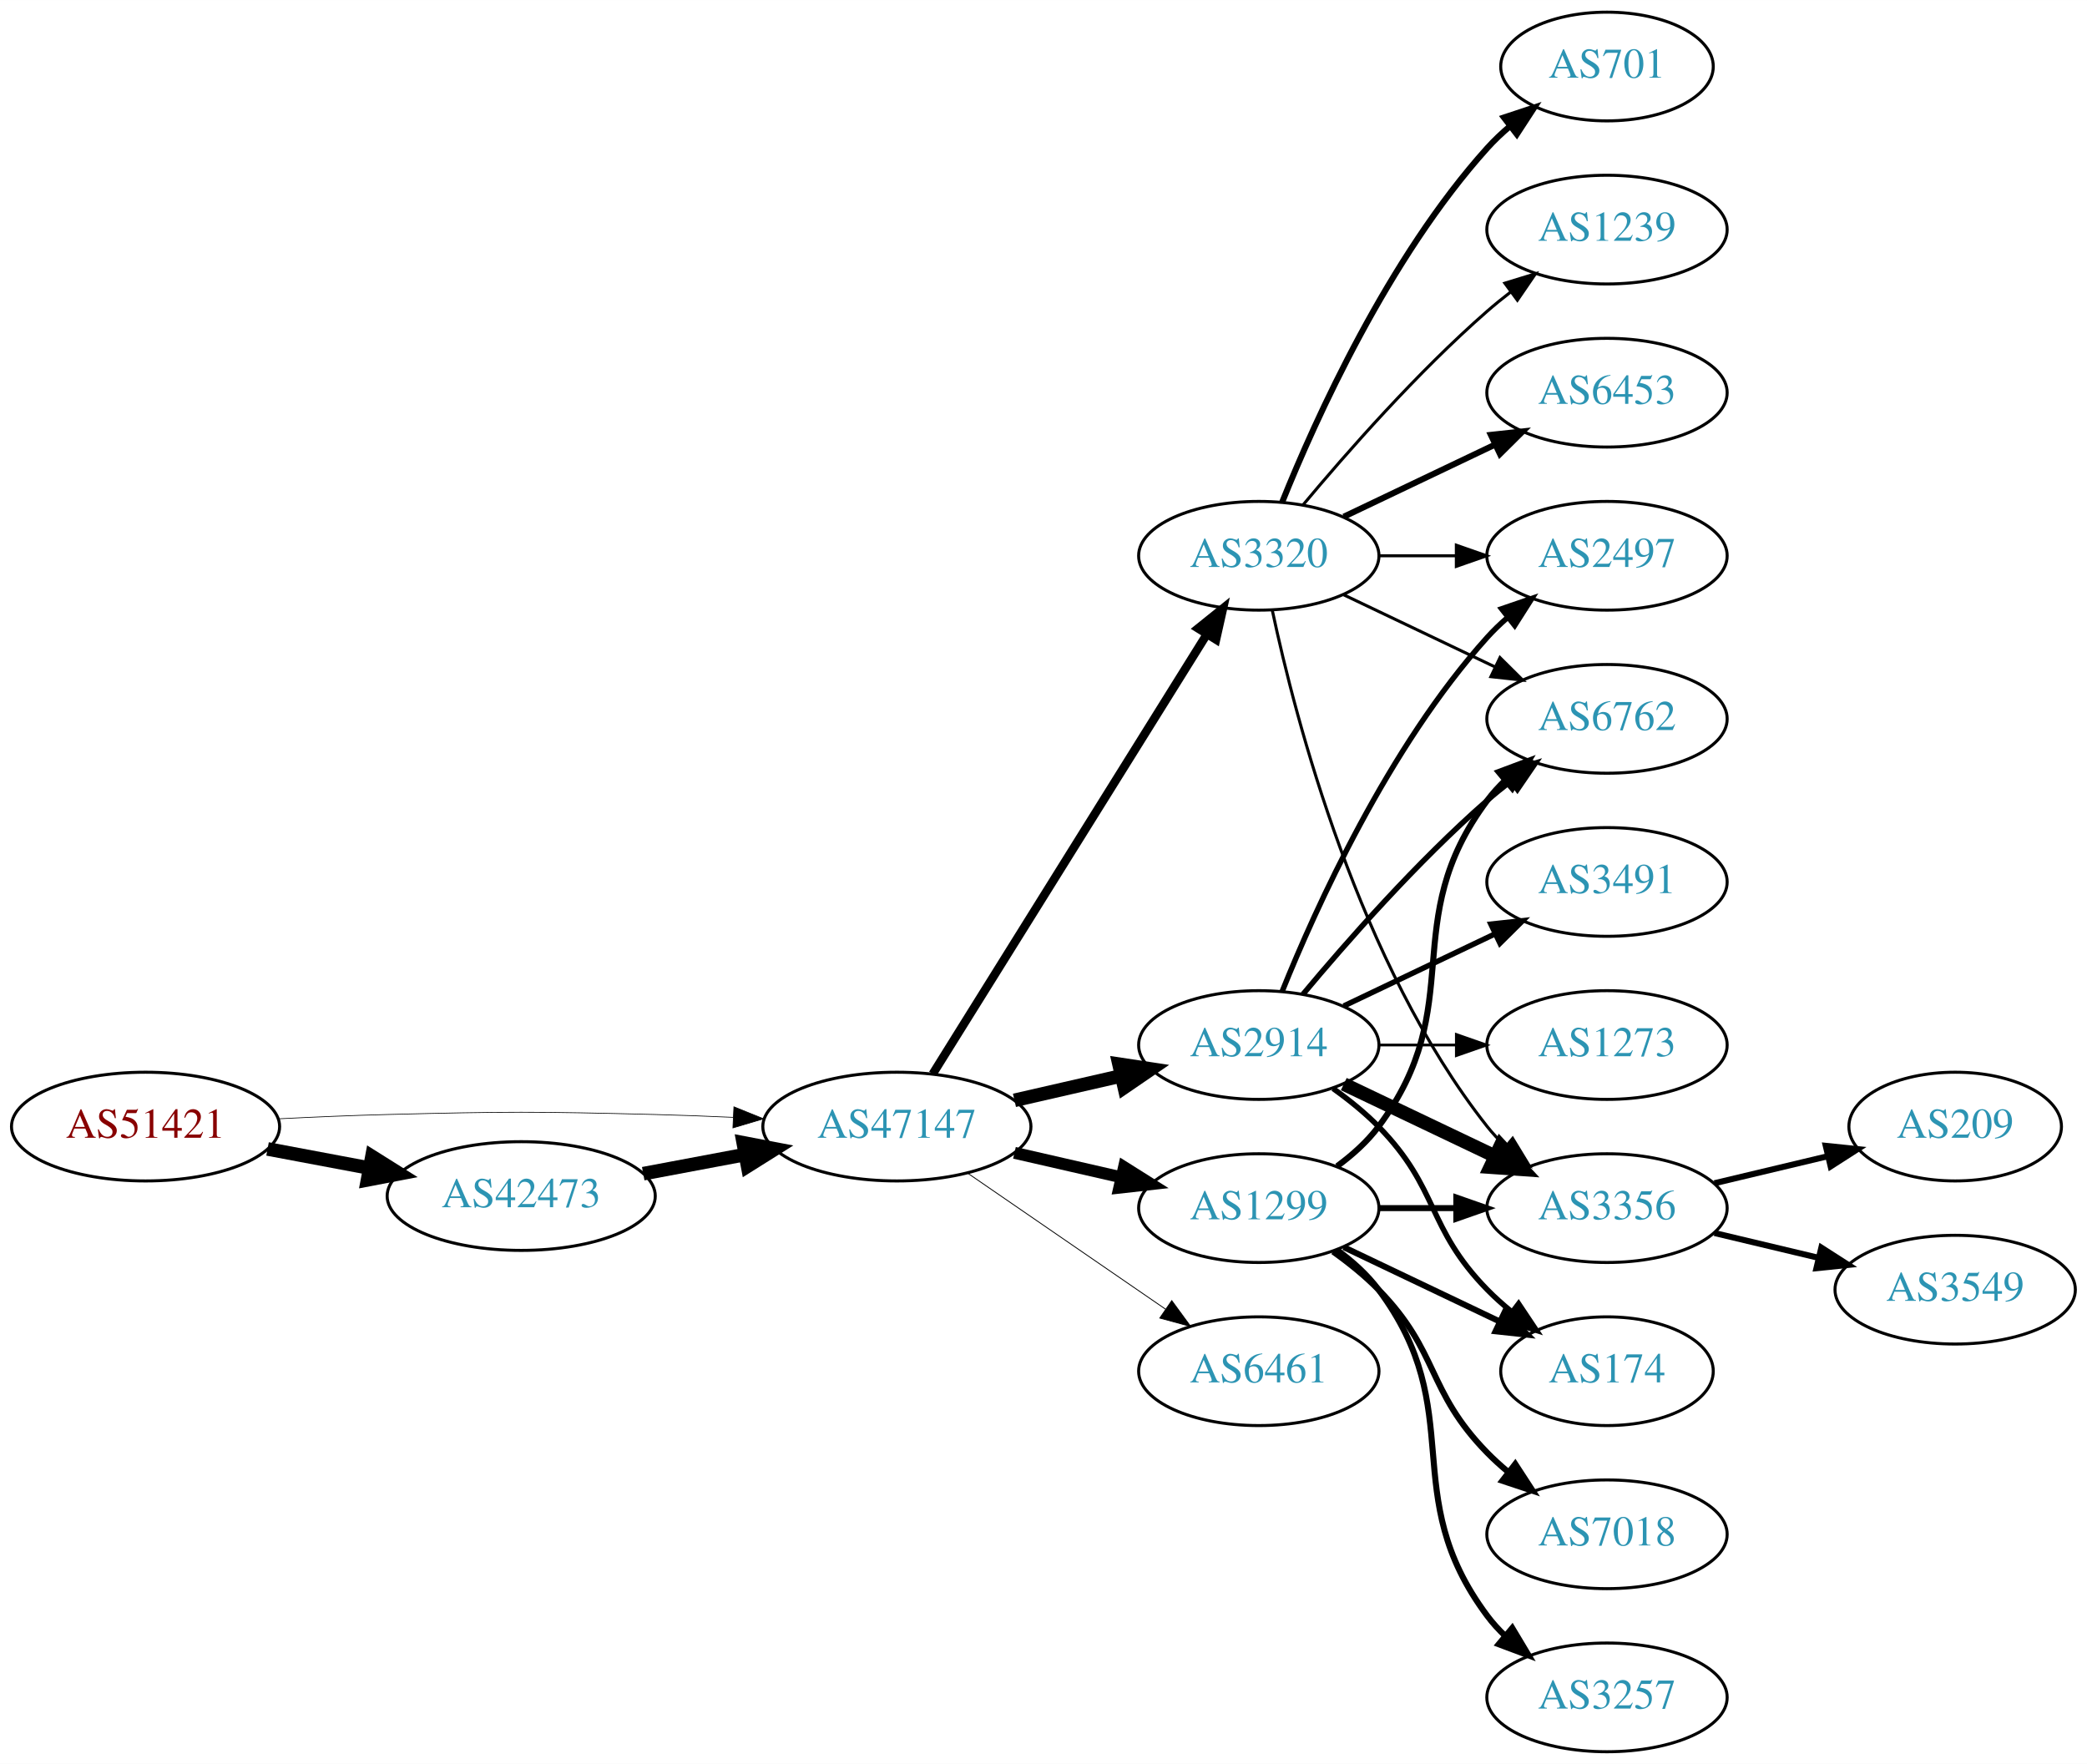
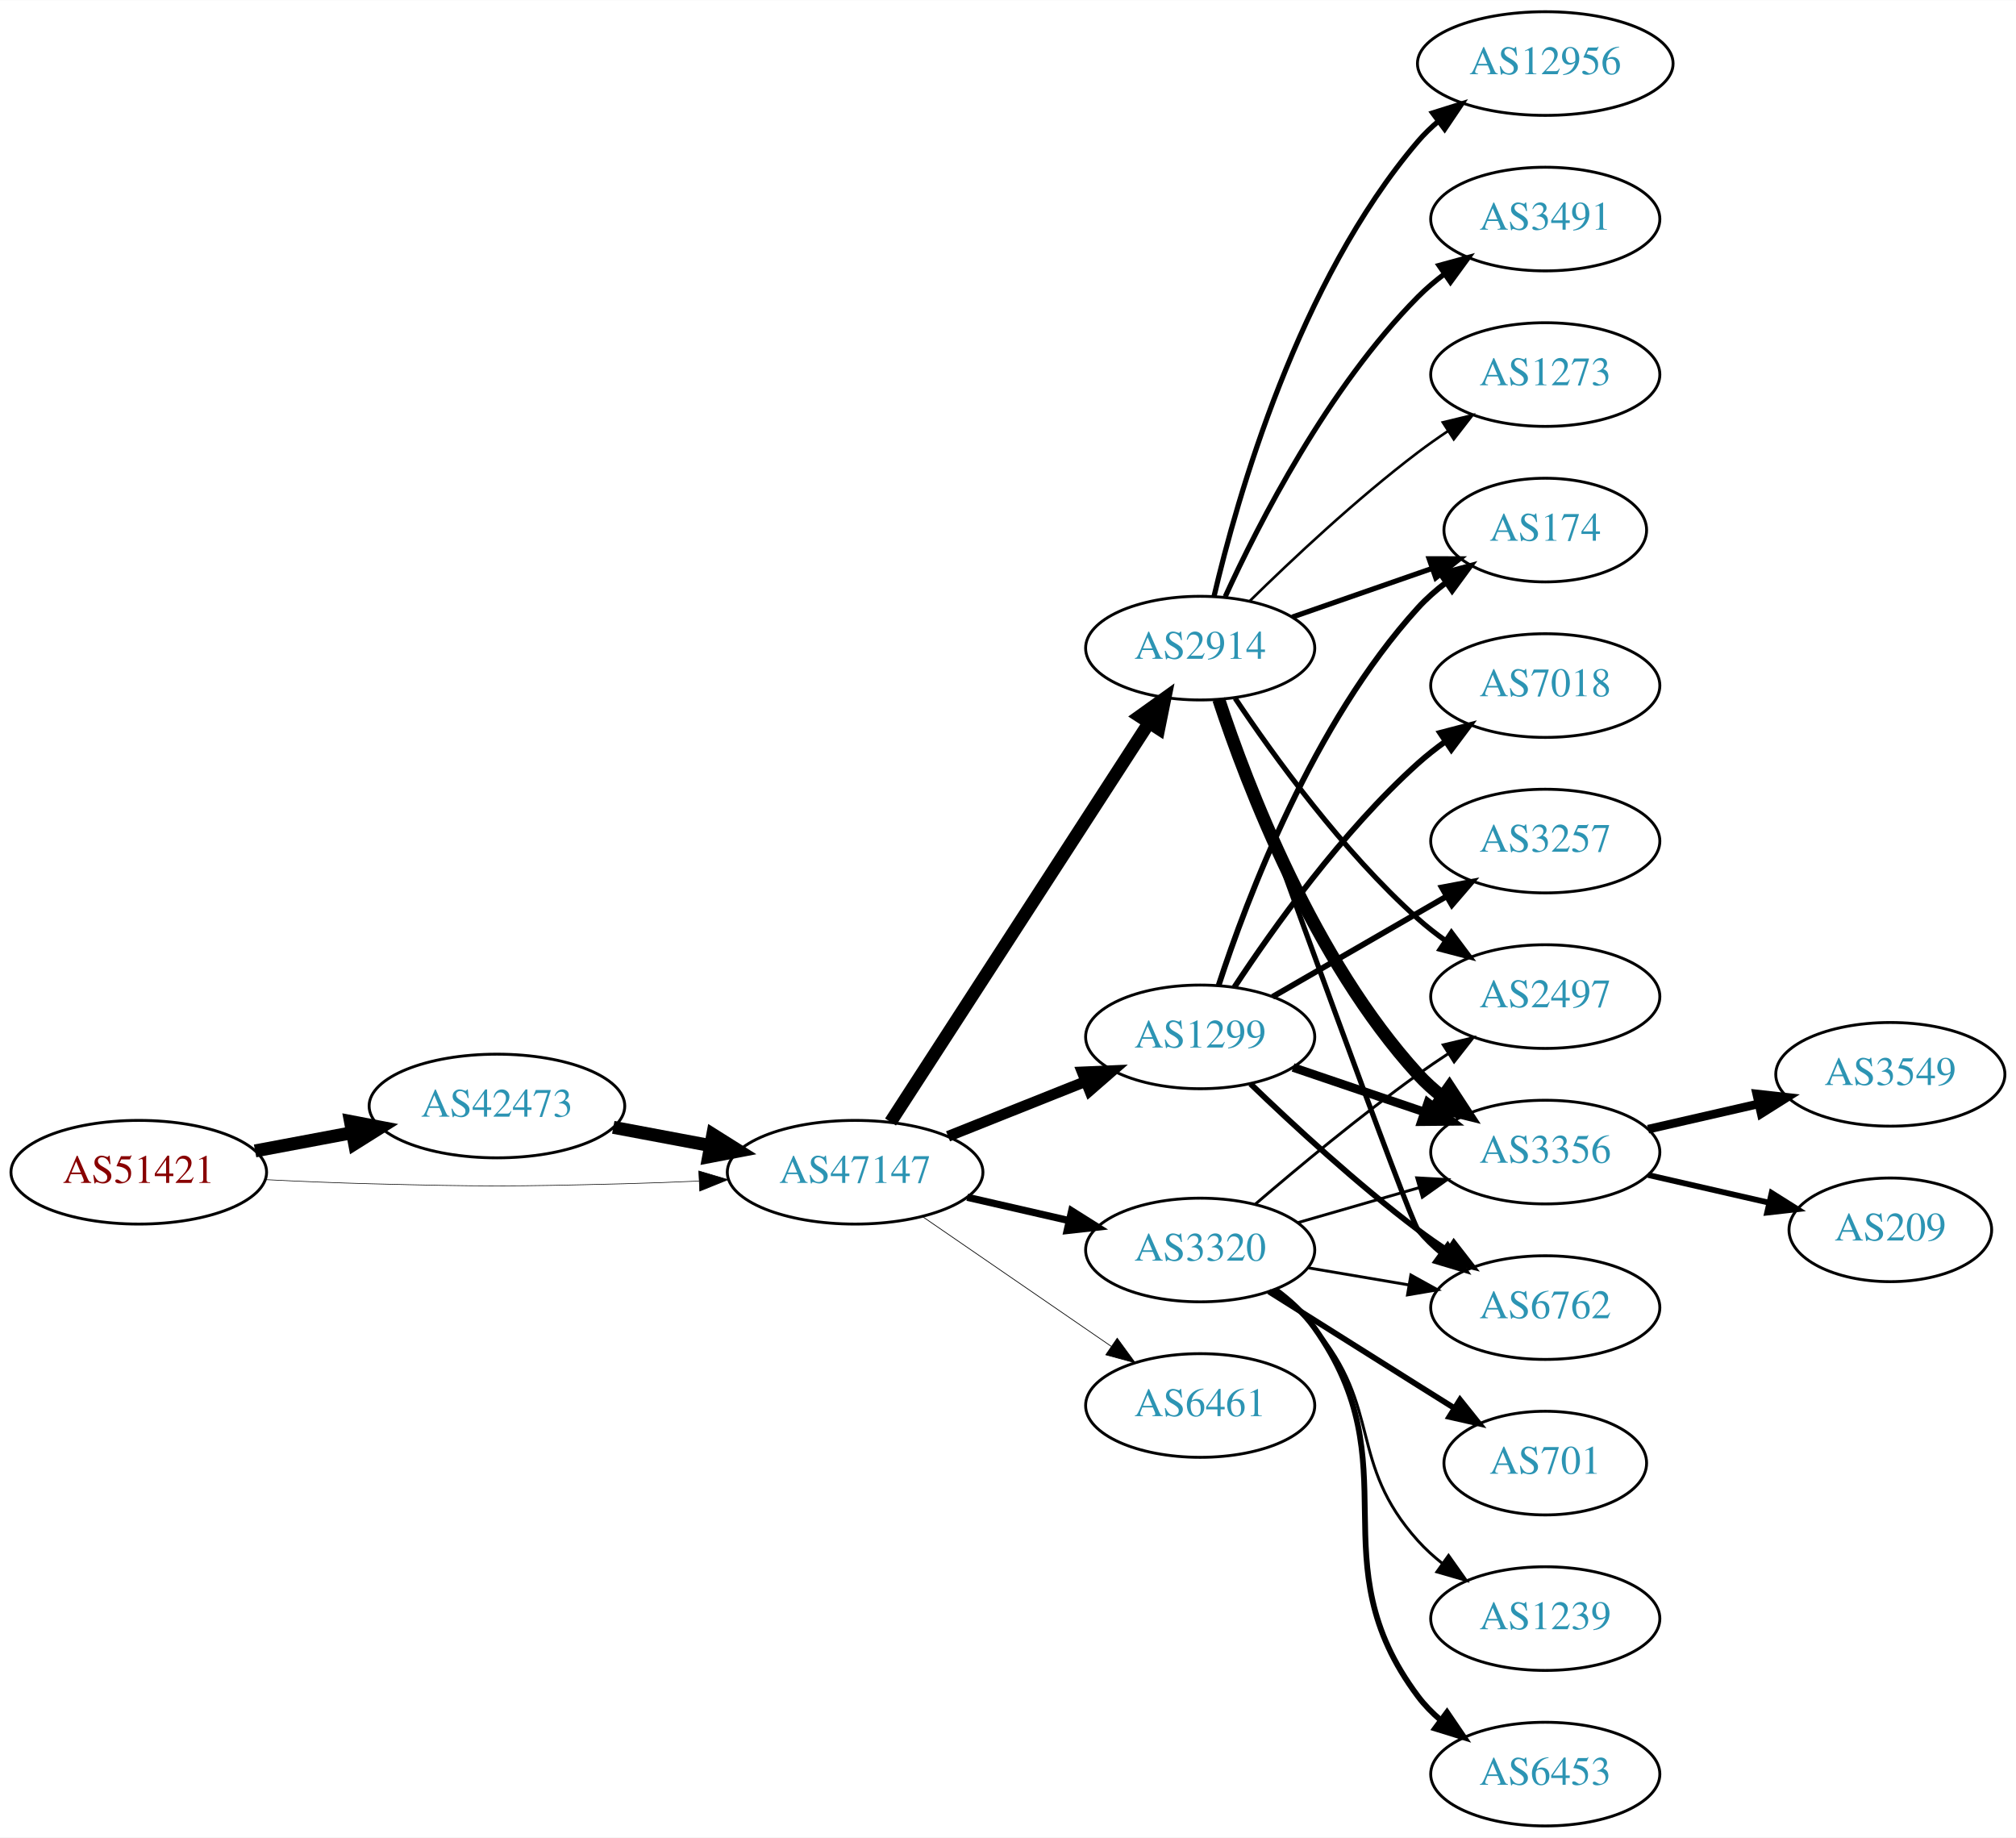
- <svg xmlns="http://www.w3.org/2000/svg" xmlns:xlink="http://www.w3.org/1999/xlink" width="691pt" height="584pt" viewBox="0.00 0.00 691.06 584.00">
-   <g id="graph0" class="graph" transform="scale(1 1) rotate(0) translate(4 580)">
-     <polygon fill="white" stroke="none" points="-4,4 -4,-580 687.055,-580 687.055,4 -4,4" />
+ <svg xmlns="http://www.w3.org/2000/svg" xmlns:xlink="http://www.w3.org/1999/xlink" width="700pt" height="638pt" viewBox="0.00 0.00 700.15 638.00">
+   <g id="graph0" class="graph" transform="scale(1 1) rotate(0) translate(4 634)">
+     <polygon fill="white" stroke="none" points="-4,4 -4,-634 696.155,-634 696.155,4 -4,4" />
    <g id="node1" class="node">
      <g id="a_node1">
        <a xlink:href="/asn/51421" xlink:title="AS51421 ~ Heinrich THURNER [AT]">
-           <ellipse fill="#ffffff" stroke="black" cx="44.196" cy="-207" rx="44.393" ry="18" />
-           <text text-anchor="middle" x="44.196" y="-203.3" font-family="Times,serif" font-size="14.00" fill="#880000">AS51421</text>
+           <ellipse fill="#ffffff" stroke="black" cx="44.196" cy="-227" rx="44.393" ry="18" />
+           <text text-anchor="middle" x="44.196" y="-223.3" font-family="Times,serif" font-size="14.00" fill="#880000">AS51421</text>
        </a>
      </g>
    </g>
    <g id="node2" class="node">
      <g id="a_node2">
        <a xlink:href="/asn/42473" xlink:title="AS42473 ~ ANEXIA Internetdienstleistungs GmbH [AT]">
-           <ellipse fill="#ffffff" stroke="black" cx="168.588" cy="-184" rx="44.393" ry="18" />
-           <text text-anchor="middle" x="168.588" y="-180.3" font-family="Times,serif" font-size="14.00" fill="#2c94b3">AS42473</text>
+           <ellipse fill="#ffffff" stroke="black" cx="168.588" cy="-250" rx="44.393" ry="18" />
+           <text text-anchor="middle" x="168.588" y="-246.3" font-family="Times,serif" font-size="14.00" fill="#2c94b3">AS42473</text>
        </a>
      </g>
    </g>
    <g id="edge1" class="edge">
-       <path fill="none" stroke="black" stroke-width="4.5" d="M84.595,-199.596C95.296,-197.585 107.019,-195.382 118.196,-193.282" />
-       <polygon fill="black" stroke="black" stroke-width="4.5" points="119.162,-197.107 128.263,-191.39 117.707,-189.367 119.162,-197.107" />
+       <path fill="none" stroke="black" stroke-width="4.5" d="M84.595,-234.404C95.296,-236.415 107.019,-238.618 118.196,-240.718" />
+       <polygon fill="black" stroke="black" stroke-width="4.5" points="117.707,-244.633 128.263,-242.61 119.162,-236.893 117.707,-244.633" />
    </g>
    <g id="node3" class="node">
      <g id="a_node3">
        <a xlink:href="/asn/47147" xlink:title="AS47147 ~ ANEXIA Internetdienstleistungs GmbH [AT]">
-           <ellipse fill="#ffffff" stroke="black" cx="292.98" cy="-207" rx="44.393" ry="18" />
-           <text text-anchor="middle" x="292.98" y="-203.3" font-family="Times,serif" font-size="14.00" fill="#2c94b3">AS47147</text>
+           <ellipse fill="#ffffff" stroke="black" cx="292.98" cy="-227" rx="44.393" ry="18" />
+           <text text-anchor="middle" x="292.98" y="-223.3" font-family="Times,serif" font-size="14.00" fill="#2c94b3">AS47147</text>
        </a>
      </g>
    </g>
    <g id="edge2" class="edge">
-       <path fill="none" stroke="black" stroke-width="0.231" d="M88.339,-209.575C100.033,-210.165 112.694,-210.705 124.392,-211 163.665,-211.991 173.511,-211.991 212.784,-211 221.192,-210.788 230.098,-210.449 238.784,-210.056" />
-       <polygon fill="black" stroke="black" stroke-width="0.231" points="239.017,-213.549 248.838,-209.575 238.682,-206.557 239.017,-213.549" />
+       <path fill="none" stroke="black" stroke-width="0.214" d="M88.339,-224.425C100.033,-223.835 112.694,-223.295 124.392,-223 163.665,-222.009 173.511,-222.009 212.784,-223 221.192,-223.212 230.098,-223.551 238.784,-223.944" />
+       <polygon fill="black" stroke="black" stroke-width="0.214" points="238.682,-227.443 248.838,-224.425 239.017,-220.451 238.682,-227.443" />
    </g>
    <g id="edge3" class="edge">
-       <path fill="none" stroke="black" stroke-width="4.5" d="M208.988,-191.404C219.688,-193.415 231.411,-195.618 242.589,-197.718" />
-       <polygon fill="black" stroke="black" stroke-width="4.5" points="242.1,-201.633 252.655,-199.61 243.554,-193.893 242.1,-201.633" />
+       <path fill="none" stroke="black" stroke-width="4.5" d="M208.988,-242.596C219.688,-240.585 231.411,-238.382 242.589,-236.282" />
+       <polygon fill="black" stroke="black" stroke-width="4.5" points="243.554,-240.107 252.655,-234.39 242.1,-232.367 243.554,-240.107" />
    </g>
    <g id="node4" class="node">
      <g id="a_node4">
        <a xlink:href="/asn/2914" xlink:title="AS2914 ~ NTT America, Inc. [US]">
-           <ellipse fill="#ffffff" stroke="black" cx="412.823" cy="-234" rx="39.794" ry="18" />
-           <text text-anchor="middle" x="412.823" y="-230.3" font-family="Times,serif" font-size="14.00" fill="#2c94b3">AS2914</text>
+           <ellipse fill="#ffffff" stroke="black" cx="412.823" cy="-409" rx="39.794" ry="18" />
+           <text text-anchor="middle" x="412.823" y="-405.3" font-family="Times,serif" font-size="14.00" fill="#2c94b3">AS2914</text>
        </a>
      </g>
    </g>
    <g id="edge4" class="edge">
-       <path fill="none" stroke="black" stroke-width="4.5" d="M331.915,-215.692C343.156,-218.267 355.568,-221.111 367.192,-223.774" />
-       <polygon fill="black" stroke="black" stroke-width="4.5" points="366.527,-227.661 377.153,-226.057 368.285,-219.985 366.527,-227.661" />
+       <path fill="none" stroke="black" stroke-width="4.5" d="M305.28,-244.451C326.132,-276.657 370.754,-345.572 395.113,-383.192" />
+       <polygon fill="black" stroke="black" stroke-width="4.5" points="391.818,-385.348 400.558,-391.602 398.428,-381.068 391.818,-385.348" />
    </g>
    <g id="node5" class="node">
      <g id="a_node5">
        <a xlink:href="/asn/1299" xlink:title="AS1299 ~ Telia Carrier [EU]">
-           <ellipse fill="#ffffff" stroke="black" cx="412.823" cy="-180" rx="39.794" ry="18" />
-           <text text-anchor="middle" x="412.823" y="-176.3" font-family="Times,serif" font-size="14.00" fill="#2c94b3">AS1299</text>
+           <ellipse fill="#ffffff" stroke="black" cx="412.823" cy="-274" rx="39.794" ry="18" />
+           <text text-anchor="middle" x="412.823" y="-270.3" font-family="Times,serif" font-size="14.00" fill="#2c94b3">AS1299</text>
        </a>
      </g>
    </g>
    <g id="edge5" class="edge">
-       <path fill="none" stroke="black" stroke-width="3.938" d="M331.915,-198.308C343.156,-195.733 355.568,-192.889 367.192,-190.226" />
-       <polygon fill="black" stroke="black" stroke-width="3.938" points="368.188,-193.588 377.153,-187.943 366.624,-186.765 368.188,-193.588" />
+       <path fill="none" stroke="black" stroke-width="3.75" d="M325.251,-239.472C339.932,-245.327 357.576,-252.364 373.093,-258.553" />
+       <polygon fill="black" stroke="black" stroke-width="3.75" points="371.85,-261.825 382.435,-262.279 374.443,-255.323 371.85,-261.825" />
    </g>
    <g id="node6" class="node">
      <g id="a_node6">
-         <a xlink:href="/asn/6461" xlink:title="AS6461 ~ Zayo Bandwidth [US]">
-           <ellipse fill="#ffffff" stroke="black" cx="412.823" cy="-126" rx="39.794" ry="18" />
-           <text text-anchor="middle" x="412.823" y="-122.3" font-family="Times,serif" font-size="14.00" fill="#2c94b3">AS6461</text>
+         <a xlink:href="/asn/3320" xlink:title="AS3320 ~ DTAG [DE]">
+           <ellipse fill="#ffffff" stroke="black" cx="412.823" cy="-200" rx="39.794" ry="18" />
+           <text text-anchor="middle" x="412.823" y="-196.3" font-family="Times,serif" font-size="14.00" fill="#2c94b3">AS3320</text>
        </a>
      </g>
    </g>
    <g id="edge6" class="edge">
-       <path fill="none" stroke="black" stroke-width="0.281" d="M316.423,-191.574C335.004,-178.802 361.565,-160.545 381.945,-146.537" />
-       <polygon fill="black" stroke="black" stroke-width="0.281" points="384.001,-149.371 390.259,-140.822 380.036,-143.602 384.001,-149.371" />
+       <path fill="none" stroke="black" stroke-width="2.5" d="M331.915,-218.308C343.156,-215.733 355.568,-212.889 367.192,-210.226" />
+       <polygon fill="black" stroke="black" stroke-width="2.5" points="368.188,-213.588 377.153,-207.943 366.624,-206.765 368.188,-213.588" />
    </g>
    <g id="node7" class="node">
      <g id="a_node7">
-         <a xlink:href="/asn/3320" xlink:title="AS3320 ~ DTAG [DE]">
-           <ellipse fill="#ffffff" stroke="black" cx="412.823" cy="-396" rx="39.794" ry="18" />
-           <text text-anchor="middle" x="412.823" y="-392.3" font-family="Times,serif" font-size="14.00" fill="#2c94b3">AS3320</text>
+         <a xlink:href="/asn/6461" xlink:title="AS6461 ~ Zayo Bandwidth [US]">
+           <ellipse fill="#ffffff" stroke="black" cx="412.823" cy="-146" rx="39.794" ry="18" />
+           <text text-anchor="middle" x="412.823" y="-142.3" font-family="Times,serif" font-size="14.00" fill="#2c94b3">AS6461</text>
        </a>
      </g>
    </g>
    <g id="edge7" class="edge">
-       <path fill="none" stroke="black" stroke-width="2.812" d="M304.856,-224.442C325.639,-257.775 371.099,-330.686 395.528,-369.866" />
-       <polygon fill="black" stroke="black" stroke-width="2.812" points="392.713,-371.966 400.974,-378.6 398.653,-368.263 392.713,-371.966" />
+       <path fill="none" stroke="black" stroke-width="0.25" d="M316.423,-211.574C335.004,-198.802 361.565,-180.545 381.945,-166.537" />
+       <polygon fill="black" stroke="black" stroke-width="0.25" points="384.001,-169.371 390.259,-160.822 380.036,-163.602 384.001,-169.371" />
    </g>
    <g id="node8" class="node">
      <g id="a_node8">
-         <a xlink:href="/asn/3356" xlink:title="AS3356 ~ Level 3 Parent, LLC [US]">
-           <ellipse fill="#ffffff" stroke="black" cx="528.116" cy="-180" rx="39.794" ry="18" />
-           <text text-anchor="middle" x="528.116" y="-176.3" font-family="Times,serif" font-size="14.00" fill="#2c94b3">AS3356</text>
+         <a xlink:href="/asn/2497" xlink:title="AS2497 ~ Internet Initiative Japan Inc. [JP]">
+           <ellipse fill="#ffffff" stroke="black" cx="532.666" cy="-288" rx="39.794" ry="18" />
+           <text text-anchor="middle" x="532.666" y="-284.3" font-family="Times,serif" font-size="14.00" fill="#2c94b3">AS2497</text>
        </a>
      </g>
    </g>
    <g id="edge8" class="edge">
-       <path fill="none" stroke="black" stroke-width="4.5" d="M440.959,-221.066C455.953,-213.919 474.774,-204.948 490.998,-197.215" />
-       <polygon fill="black" stroke="black" stroke-width="4.5" points="492.868,-200.686 500.201,-192.829 489.48,-193.577 492.868,-200.686" />
+       <path fill="none" stroke="black" stroke-width="1.8" d="M424.965,-391.583C438.372,-371.518 462.361,-338.325 488.469,-315 491.427,-312.358 494.674,-309.813 498.018,-307.412" />
+       <polygon fill="black" stroke="black" stroke-width="1.8" points="500.071,-310.249 506.421,-301.768 496.168,-304.438 500.071,-310.249" />
    </g>
    <g id="node9" class="node">
      <g id="a_node9">
-         <a xlink:href="/asn/6762" xlink:title="AS6762 ~ TELECOM ITALIA SPARKLE S.p.A. [IT]">
-           <ellipse fill="#ffffff" stroke="black" cx="528.116" cy="-342" rx="39.794" ry="18" />
-           <text text-anchor="middle" x="528.116" y="-338.3" font-family="Times,serif" font-size="14.00" fill="#2c94b3">AS6762</text>
+         <a xlink:href="/asn/3356" xlink:title="AS3356 ~ Level 3 Parent, LLC [US]">
+           <ellipse fill="#ffffff" stroke="black" cx="532.666" cy="-234" rx="39.794" ry="18" />
+           <text text-anchor="middle" x="532.666" y="-230.3" font-family="Times,serif" font-size="14.00" fill="#2c94b3">AS3356</text>
        </a>
      </g>
    </g>
    <g id="edge9" class="edge">
-       <path fill="none" stroke="black" stroke-width="1.8" d="M427.453,-250.817C441.736,-267.929 465.282,-294.745 488.469,-315 490.935,-317.154 493.574,-319.294 496.271,-321.372" />
-       <polygon fill="black" stroke="black" stroke-width="1.8" points="494.296,-324.264 504.425,-327.37 498.444,-318.625 494.296,-324.264" />
+       <path fill="none" stroke="black" stroke-width="4.5" d="M419.263,-391.204C429.086,-361.4 452.197,-300.753 488.469,-261 491.003,-258.223 493.886,-255.625 496.932,-253.221" />
+       <polygon fill="black" stroke="black" stroke-width="4.5" points="499.367,-256.321 505.25,-247.327 494.814,-249.896 499.367,-256.321" />
    </g>
    <g id="node10" class="node">
      <g id="a_node10">
-         <a xlink:href="/asn/3491" xlink:title="AS3491 ~ PCCW Global, Inc. [US]">
-           <ellipse fill="#ffffff" stroke="black" cx="528.116" cy="-288" rx="39.794" ry="18" />
-           <text text-anchor="middle" x="528.116" y="-284.3" font-family="Times,serif" font-size="14.00" fill="#2c94b3">AS3491</text>
+         <a xlink:href="/asn/12956" xlink:title="AS12956 ~ TELXIUS [ES]">
+           <ellipse fill="#ffffff" stroke="black" cx="532.666" cy="-612" rx="44.393" ry="18" />
+           <text text-anchor="middle" x="532.666" y="-608.3" font-family="Times,serif" font-size="14.00" fill="#2c94b3">AS12956</text>
        </a>
      </g>
    </g>
    <g id="edge10" class="edge">
-       <path fill="none" stroke="black" stroke-width="1.8" d="M440.959,-246.934C455.953,-254.081 474.774,-263.052 490.998,-270.785" />
-       <polygon fill="black" stroke="black" stroke-width="1.8" points="489.668,-274.028 500.201,-275.171 492.68,-267.709 489.668,-274.028" />
+       <path fill="none" stroke="black" stroke-width="1.8" d="M417.604,-426.879C425.572,-460.988 446.878,-536.282 488.469,-585 490.594,-587.489 493.007,-589.822 495.58,-591.993" />
+       <polygon fill="black" stroke="black" stroke-width="1.8" points="493.544,-594.841 503.654,-598.011 497.728,-589.228 493.544,-594.841" />
    </g>
    <g id="node11" class="node">
      <g id="a_node11">
-         <a xlink:href="/asn/2497" xlink:title="AS2497 ~ Internet Initiative Japan Inc. [JP]">
-           <ellipse fill="#ffffff" stroke="black" cx="528.116" cy="-396" rx="39.794" ry="18" />
-           <text text-anchor="middle" x="528.116" y="-392.3" font-family="Times,serif" font-size="14.00" fill="#2c94b3">AS2497</text>
+         <a xlink:href="/asn/174" xlink:title="AS174 ~ Cogent Communications [US]">
+           <ellipse fill="#ffffff" stroke="black" cx="532.666" cy="-450" rx="35.194" ry="18" />
+           <text text-anchor="middle" x="532.666" y="-446.3" font-family="Times,serif" font-size="14.00" fill="#2c94b3">AS174</text>
        </a>
      </g>
    </g>
    <g id="edge11" class="edge">
-       <path fill="none" stroke="black" stroke-width="1.8" d="M420.571,-251.787C431.622,-279.243 455.675,-332.578 488.469,-369 490.472,-371.224 492.691,-373.363 495.023,-375.397" />
-       <polygon fill="black" stroke="black" stroke-width="1.8" points="493.221,-378.433 503.242,-381.873 497.554,-372.935 493.221,-378.433" />
+       <path fill="none" stroke="black" stroke-width="1.8" d="M444.785,-419.772C459.693,-424.959 477.711,-431.228 493.464,-436.709" />
+       <polygon fill="black" stroke="black" stroke-width="1.8" points="492.337,-440.023 502.932,-440.003 494.638,-433.411 492.337,-440.023" />
    </g>
    <g id="node12" class="node">
      <g id="a_node12">
-         <a xlink:href="/asn/174" xlink:title="AS174 ~ Cogent Communications [US]">
-           <ellipse fill="#ffffff" stroke="black" cx="528.116" cy="-126" rx="35.194" ry="18" />
-           <text text-anchor="middle" x="528.116" y="-122.3" font-family="Times,serif" font-size="14.00" fill="#2c94b3">AS174</text>
+         <a xlink:href="/asn/3491" xlink:title="AS3491 ~ PCCW Global, Inc. [US]">
+           <ellipse fill="#ffffff" stroke="black" cx="532.666" cy="-558" rx="39.794" ry="18" />
+           <text text-anchor="middle" x="532.666" y="-554.3" font-family="Times,serif" font-size="14.00" fill="#2c94b3">AS3491</text>
        </a>
      </g>
    </g>
    <g id="edge12" class="edge">
-       <path fill="none" stroke="black" stroke-width="1.8" d="M437.417,-219.611C442.673,-215.852 448.005,-211.563 452.469,-207 472.642,-186.383 468.297,-173.617 488.469,-153 490.949,-150.466 493.695,-148.017 496.548,-145.696" />
-       <polygon fill="black" stroke="black" stroke-width="1.8" points="498.85,-148.343 504.733,-139.532 494.639,-142.752 498.85,-148.343" />
+       <path fill="none" stroke="black" stroke-width="1.8" d="M421.531,-426.902C433.158,-452.357 457.191,-499.422 488.469,-531 491.26,-533.818 494.399,-536.477 497.678,-538.946" />
+       <polygon fill="black" stroke="black" stroke-width="1.8" points="495.778,-541.887 505.999,-544.677 499.748,-536.122 495.778,-541.887" />
    </g>
    <g id="node13" class="node">
      <g id="a_node13">
-         <a xlink:href="/asn/1273" xlink:title="AS1273 ~ Vodafone Group PLC [EU]">
-           <ellipse fill="#ffffff" stroke="black" cx="528.116" cy="-234" rx="39.794" ry="18" />
-           <text text-anchor="middle" x="528.116" y="-230.3" font-family="Times,serif" font-size="14.00" fill="#2c94b3">AS1273</text>
+         <a xlink:href="/asn/6762" xlink:title="AS6762 ~ TELECOM ITALIA SPARKLE S.p.A. [IT]">
+           <ellipse fill="#ffffff" stroke="black" cx="532.666" cy="-180" rx="39.794" ry="18" />
+           <text text-anchor="middle" x="532.666" y="-176.3" font-family="Times,serif" font-size="14.00" fill="#2c94b3">AS6762</text>
        </a>
      </g>
    </g>
    <g id="edge13" class="edge">
-       <path fill="none" stroke="black" stroke-width="0.9" d="M452.495,-234C460.698,-234 469.462,-234 477.994,-234" />
-       <polygon fill="black" stroke="black" stroke-width="0.9" points="478.233,-237.5 488.233,-234 478.233,-230.5 478.233,-237.5" />
-     </g>
-     <g id="edge14" class="edge">
-       <path fill="none" stroke="black" stroke-width="2" d="M452.495,-180C460.698,-180 469.462,-180 477.994,-180" />
-       <polygon fill="black" stroke="black" stroke-width="2" points="478.233,-183.5 488.233,-180 478.233,-176.5 478.233,-183.5" />
-     </g>
-     <g id="edge15" class="edge">
-       <path fill="none" stroke="black" stroke-width="2" d="M438.754,-193.882C443.83,-197.611 448.748,-202.016 452.469,-207 482.741,-247.542 458.198,-274.458 488.469,-315 490.214,-317.336 492.221,-319.545 494.385,-321.617" />
-       <polygon fill="black" stroke="black" stroke-width="2" points="492.262,-324.405 502.185,-328.118 496.744,-319.027 492.262,-324.405" />
-     </g>
-     <g id="edge18" class="edge">
-       <path fill="none" stroke="black" stroke-width="2" d="M440.959,-167.066C456.391,-159.71 475.877,-150.423 492.412,-142.541" />
-       <polygon fill="black" stroke="black" stroke-width="2" points="494.232,-145.551 501.754,-138.089 491.221,-139.232 494.232,-145.551" />
+       <path fill="none" stroke="black" stroke-width="1.8" d="M420.261,-391.108C437.813,-342.396 485.394,-210.779 488.469,-207 490.842,-204.085 493.617,-201.393 496.596,-198.932" />
+       <polygon fill="black" stroke="black" stroke-width="1.8" points="498.787,-201.666 504.82,-192.956 494.673,-196.003 498.787,-201.666" />
    </g>
    <g id="node14" class="node">
      <g id="a_node14">
-         <a xlink:href="/asn/3257" xlink:title="AS3257 ~ GTT [DE]">
-           <ellipse fill="#ffffff" stroke="black" cx="528.116" cy="-18" rx="39.794" ry="18" />
-           <text text-anchor="middle" x="528.116" y="-14.3" font-family="Times,serif" font-size="14.00" fill="#2c94b3">AS3257</text>
-         </a>
-       </g>
-     </g>
-     <g id="edge16" class="edge">
-       <path fill="none" stroke="black" stroke-width="2" d="M438.754,-166.118C443.83,-162.389 448.748,-157.984 452.469,-153 482.741,-112.458 458.198,-85.542 488.469,-45 490.214,-42.664 492.221,-40.455 494.385,-38.383" />
-       <polygon fill="black" stroke="black" stroke-width="2" points="496.744,-40.973 502.185,-31.882 492.262,-35.595 496.744,-40.973" />
+         <a xlink:href="/asn/1273" xlink:title="AS1273 ~ Vodafone Group PLC [EU]">
+           <ellipse fill="#ffffff" stroke="black" cx="532.666" cy="-504" rx="39.794" ry="18" />
+           <text text-anchor="middle" x="532.666" y="-500.3" font-family="Times,serif" font-size="14.00" fill="#2c94b3">AS1273</text>
+         </a>
+       </g>
+     </g>
+     <g id="edge14" class="edge">
+       <path fill="none" stroke="black" stroke-width="0.9" d="M429.971,-425.296C444.608,-439.671 467.097,-460.795 488.469,-477 491.799,-479.525 495.371,-482.037 498.983,-484.456" />
+       <polygon fill="black" stroke="black" stroke-width="0.9" points="497.089,-487.399 507.386,-489.892 500.891,-481.522 497.089,-487.399" />
+     </g>
+     <g id="edge15" class="edge">
+       <path fill="none" stroke="black" stroke-width="3" d="M445.093,-263.386C459.077,-258.639 475.747,-252.981 490.709,-247.902" />
+       <polygon fill="black" stroke="black" stroke-width="3" points="491.905,-251.192 500.249,-244.664 489.655,-244.564 491.905,-251.192" />
+     </g>
+     <g id="edge19" class="edge">
+       <path fill="none" stroke="black" stroke-width="2" d="M419.232,-291.917C429.01,-321.925 452.056,-382.984 488.469,-423 491.349,-426.164 494.682,-429.097 498.196,-431.772" />
+       <polygon fill="black" stroke="black" stroke-width="2" points="496.366,-434.761 506.591,-437.536 500.328,-428.99 496.366,-434.761" />
+     </g>
+     <g id="edge18" class="edge">
+       <path fill="none" stroke="black" stroke-width="2" d="M430.3,-257.691C444.969,-243.551 467.319,-222.914 488.469,-207 491.808,-204.488 495.386,-201.983 499.001,-199.568" />
+       <polygon fill="black" stroke="black" stroke-width="2" points="500.908,-202.504 507.409,-194.138 497.109,-196.624 500.908,-202.504" />
    </g>
    <g id="node15" class="node">
      <g id="a_node15">
-         <a xlink:href="/asn/7018" xlink:title="AS7018 ~ AT&amp;T Services, Inc. [US]">
-           <ellipse fill="#ffffff" stroke="black" cx="528.116" cy="-72" rx="39.794" ry="18" />
-           <text text-anchor="middle" x="528.116" y="-68.3" font-family="Times,serif" font-size="14.00" fill="#2c94b3">AS7018</text>
-         </a>
-       </g>
-     </g>
-     <g id="edge17" class="edge">
-       <path fill="none" stroke="black" stroke-width="2" d="M437.417,-165.611C442.673,-161.852 448.005,-157.563 452.469,-153 472.642,-132.383 468.297,-119.617 488.469,-99 490.562,-96.861 492.846,-94.782 495.222,-92.79" />
-       <polygon fill="black" stroke="black" stroke-width="2" points="497.741,-95.268 503.522,-86.389 493.466,-89.725 497.741,-95.268" />
-     </g>
-     <g id="edge23" class="edge">
-       <path fill="none" stroke="black" d="M417.313,-377.84C424.944,-341.97 445.936,-260.845 488.469,-207 490.277,-204.712 492.33,-202.538 494.524,-200.49" />
-       <polygon fill="black" stroke="black" points="496.878,-203.086 502.384,-194.034 492.435,-197.677 496.878,-203.086" />
-     </g>
-     <g id="edge24" class="edge">
-       <path fill="none" stroke="black" d="M440.959,-383.066C455.953,-375.919 474.774,-366.948 490.998,-359.215" />
-       <polygon fill="black" stroke="black" points="492.68,-362.291 500.201,-354.829 489.668,-355.972 492.68,-362.291" />
-     </g>
-     <g id="edge21" class="edge">
-       <path fill="none" stroke="black" d="M452.495,-396C460.698,-396 469.462,-396 477.994,-396" />
-       <polygon fill="black" stroke="black" points="478.233,-399.5 488.233,-396 478.233,-392.5 478.233,-399.5" />
+         <a xlink:href="/asn/3257" xlink:title="AS3257 ~ GTT [DE]">
+           <ellipse fill="#ffffff" stroke="black" cx="532.666" cy="-342" rx="39.794" ry="18" />
+           <text text-anchor="middle" x="532.666" y="-338.3" font-family="Times,serif" font-size="14.00" fill="#2c94b3">AS3257</text>
+         </a>
+       </g>
+     </g>
+     <g id="edge16" class="edge">
+       <path fill="none" stroke="black" stroke-width="2" d="M437.955,-287.925C455.394,-297.988 479.168,-311.707 498.406,-322.808" />
+       <polygon fill="black" stroke="black" stroke-width="2" points="496.751,-325.893 507.161,-327.86 500.249,-319.83 496.751,-325.893" />
    </g>
    <g id="node16" class="node">
      <g id="a_node16">
+         <a xlink:href="/asn/7018" xlink:title="AS7018 ~ AT&amp;T Services, Inc. [US]">
+           <ellipse fill="#ffffff" stroke="black" cx="532.666" cy="-396" rx="39.794" ry="18" />
+           <text text-anchor="middle" x="532.666" y="-392.3" font-family="Times,serif" font-size="14.00" fill="#2c94b3">AS7018</text>
+         </a>
+       </g>
+     </g>
+     <g id="edge17" class="edge">
+       <path fill="none" stroke="black" stroke-width="2" d="M424.689,-291.252C438.012,-311.5 462.095,-345.315 488.469,-369 491.42,-371.65 494.663,-374.2 498.004,-376.604" />
+       <polygon fill="black" stroke="black" stroke-width="2" points="496.152,-379.576 506.404,-382.251 500.058,-373.767 496.152,-379.576" />
+     </g>
+     <g id="edge23" class="edge">
+       <path fill="none" stroke="black" d="M432.022,-215.964C446.828,-228.682 468.473,-246.667 488.469,-261 491.866,-263.434 495.48,-265.89 499.116,-268.276" />
+       <polygon fill="black" stroke="black" points="497.238,-271.229 507.547,-273.674 501.012,-265.334 497.238,-271.229" />
+     </g>
+     <g id="edge27" class="edge">
+       <path fill="none" stroke="black" d="M446.649,-209.471C459.691,-213.234 474.872,-217.614 488.766,-221.623" />
+       <polygon fill="black" stroke="black" points="488.029,-225.053 498.607,-224.462 489.969,-218.327 488.029,-225.053" />
+     </g>
+     <g id="edge26" class="edge">
+       <path fill="none" stroke="black" d="M450.141,-193.836C461.23,-191.954 473.577,-189.859 485.24,-187.879" />
+       <polygon fill="black" stroke="black" points="485.991,-191.302 495.264,-186.178 484.82,-184.401 485.991,-191.302" />
+     </g>
+     <g id="node19" class="node">
+       <g id="a_node19">
        <a xlink:href="/asn/701" xlink:title="AS701 ~ UUNET [US]">
-           <ellipse fill="#ffffff" stroke="black" cx="528.116" cy="-558" rx="35.194" ry="18" />
-           <text text-anchor="middle" x="528.116" y="-554.3" font-family="Times,serif" font-size="14.00" fill="#2c94b3">AS701</text>
-         </a>
-       </g>
-     </g>
-     <g id="edge19" class="edge">
-       <path fill="none" stroke="black" stroke-width="2" d="M420.571,-413.787C431.622,-441.243 455.675,-494.578 488.469,-531 490.785,-533.572 493.39,-536.03 496.125,-538.343" />
-       <polygon fill="black" stroke="black" stroke-width="2" points="493.991,-541.117 504.049,-544.448 498.264,-535.572 493.991,-541.117" />
+           <ellipse fill="#ffffff" stroke="black" cx="532.666" cy="-126" rx="35.194" ry="18" />
+           <text text-anchor="middle" x="532.666" y="-122.3" font-family="Times,serif" font-size="14.00" fill="#2c94b3">AS701</text>
+         </a>
+       </g>
+     </g>
+     <g id="edge22" class="edge">
+       <path fill="none" stroke="black" stroke-width="2" d="M436.68,-185.581C451.449,-176.272 471.086,-163.905 488.469,-153 492.562,-150.433 496.874,-147.732 501.127,-145.071" />
+       <polygon fill="black" stroke="black" stroke-width="2" points="503.059,-147.991 509.682,-139.722 499.347,-142.056 503.059,-147.991" />
+     </g>
+     <g id="node20" class="node">
+       <g id="a_node20">
+         <a xlink:href="/asn/1239" xlink:title="AS1239 ~ Sprint [US]">
+           <ellipse fill="#ffffff" stroke="black" cx="532.666" cy="-72" rx="39.794" ry="18" />
+           <text text-anchor="middle" x="532.666" y="-68.3" font-family="Times,serif" font-size="14.00" fill="#2c94b3">AS1239</text>
+         </a>
+       </g>
+     </g>
+     <g id="edge24" class="edge">
+       <path fill="none" stroke="black" d="M437.879,-186.033C443.116,-182.257 448.323,-177.854 452.469,-173 476.223,-145.189 464.012,-126.194 488.469,-99 490.983,-96.205 493.852,-93.594 496.89,-91.183" />
+       <polygon fill="black" stroke="black" points="499.074,-93.925 505.197,-85.279 495.018,-88.22 499.074,-93.925" />
+     </g>
+     <g id="node21" class="node">
+       <g id="a_node21">
+         <a xlink:href="/asn/6453" xlink:title="AS6453 ~ TATA COMMUNICATIONS (AMERICA) INC [US]">
+           <ellipse fill="#ffffff" stroke="black" cx="532.666" cy="-18" rx="39.794" ry="18" />
+           <text text-anchor="middle" x="532.666" y="-14.3" font-family="Times,serif" font-size="14.00" fill="#2c94b3">AS6453</text>
+         </a>
+       </g>
+     </g>
+     <g id="edge25" class="edge">
+       <path fill="none" stroke="black" stroke-width="2" d="M438.931,-186.248C443.998,-182.511 448.867,-178.071 452.469,-173 486.69,-124.82 453.028,-92.289 488.469,-45 490.724,-41.992 493.42,-39.239 496.349,-36.739" />
+       <polygon fill="black" stroke="black" stroke-width="2" points="498.544,-39.469 504.505,-30.71 494.383,-33.84 498.544,-39.469" />
    </g>
    <g id="node17" class="node">
      <g id="a_node17">
-         <a xlink:href="/asn/1239" xlink:title="AS1239 ~ Sprint [US]">
-           <ellipse fill="#ffffff" stroke="black" cx="528.116" cy="-504" rx="39.794" ry="18" />
-           <text text-anchor="middle" x="528.116" y="-500.3" font-family="Times,serif" font-size="14.00" fill="#2c94b3">AS1239</text>
+         <a xlink:href="/asn/3549" xlink:title="AS3549 ~ Level 3 Parent, LLC [US]">
+           <ellipse fill="#ffffff" stroke="black" cx="652.508" cy="-261" rx="39.794" ry="18" />
+           <text text-anchor="middle" x="652.508" y="-257.3" font-family="Times,serif" font-size="14.00" fill="#2c94b3">AS3549</text>
        </a>
      </g>
    </g>
    <g id="edge20" class="edge">
-       <path fill="none" stroke="black" d="M427.453,-412.817C441.736,-429.929 465.282,-456.745 488.469,-477 490.935,-479.154 493.574,-481.294 496.271,-483.372" />
-       <polygon fill="black" stroke="black" points="494.296,-486.264 504.425,-489.37 498.444,-480.625 494.296,-486.264" />
+       <path fill="none" stroke="black" stroke-width="3" d="M568.385,-241.955C580.385,-244.704 594.006,-247.825 606.698,-250.733" />
+       <polygon fill="black" stroke="black" stroke-width="3" points="606.101,-254.187 616.63,-253.009 607.664,-247.364 606.101,-254.187" />
    </g>
    <g id="node18" class="node">
      <g id="a_node18">
-         <a xlink:href="/asn/6453" xlink:title="AS6453 ~ TATA COMMUNICATIONS (AMERICA) INC [US]">
-           <ellipse fill="#ffffff" stroke="black" cx="528.116" cy="-450" rx="39.794" ry="18" />
-           <text text-anchor="middle" x="528.116" y="-446.3" font-family="Times,serif" font-size="14.00" fill="#2c94b3">AS6453</text>
-         </a>
-       </g>
-     </g>
-     <g id="edge22" class="edge">
-       <path fill="none" stroke="black" stroke-width="2" d="M440.959,-408.934C455.953,-416.081 474.774,-425.052 490.998,-432.785" />
-       <polygon fill="black" stroke="black" stroke-width="2" points="489.668,-436.028 500.201,-437.171 492.68,-429.709 489.668,-436.028" />
-     </g>
-     <g id="node19" class="node">
-       <g id="a_node19">
        <a xlink:href="/asn/209" xlink:title="AS209 ~ CenturyLink Communications, LLC [US]">
-           <ellipse fill="#ffffff" stroke="black" cx="643.409" cy="-207" rx="35.194" ry="18" />
-           <text text-anchor="middle" x="643.409" y="-203.3" font-family="Times,serif" font-size="14.00" fill="#2c94b3">AS209</text>
-         </a>
-       </g>
-     </g>
-     <g id="edge25" class="edge">
-       <path fill="none" stroke="black" stroke-width="2" d="M563.723,-188.248C575.518,-191.058 588.822,-194.229 601.09,-197.153" />
-       <polygon fill="black" stroke="black" stroke-width="2" points="600.556,-200.624 611.095,-199.537 602.179,-193.814 600.556,-200.624" />
-     </g>
-     <g id="node20" class="node">
-       <g id="a_node20">
-         <a xlink:href="/asn/3549" xlink:title="AS3549 ~ Level 3 Parent, LLC [US]">
-           <ellipse fill="#ffffff" stroke="black" cx="643.409" cy="-153" rx="39.794" ry="18" />
-           <text text-anchor="middle" x="643.409" y="-149.3" font-family="Times,serif" font-size="14.00" fill="#2c94b3">AS3549</text>
-         </a>
-       </g>
-     </g>
-     <g id="edge26" class="edge">
-       <path fill="none" stroke="black" stroke-width="2" d="M563.723,-171.752C574.594,-169.162 586.749,-166.265 598.191,-163.538" />
-       <polygon fill="black" stroke="black" stroke-width="2" points="599.097,-166.92 608.014,-161.197 597.475,-160.111 599.097,-166.92" />
+           <ellipse fill="#ffffff" stroke="black" cx="652.508" cy="-207" rx="35.194" ry="18" />
+           <text text-anchor="middle" x="652.508" y="-203.3" font-family="Times,serif" font-size="14.00" fill="#2c94b3">AS209</text>
+         </a>
+       </g>
+     </g>
+     <g id="edge21" class="edge">
+       <path fill="none" stroke="black" stroke-width="2" d="M568.385,-226.045C581.477,-223.045 596.499,-219.604 610.14,-216.478" />
+       <polygon fill="black" stroke="black" stroke-width="2" points="611.282,-219.807 620.247,-214.162 609.718,-212.984 611.282,-219.807" />
    </g>
  </g>
</svg>
